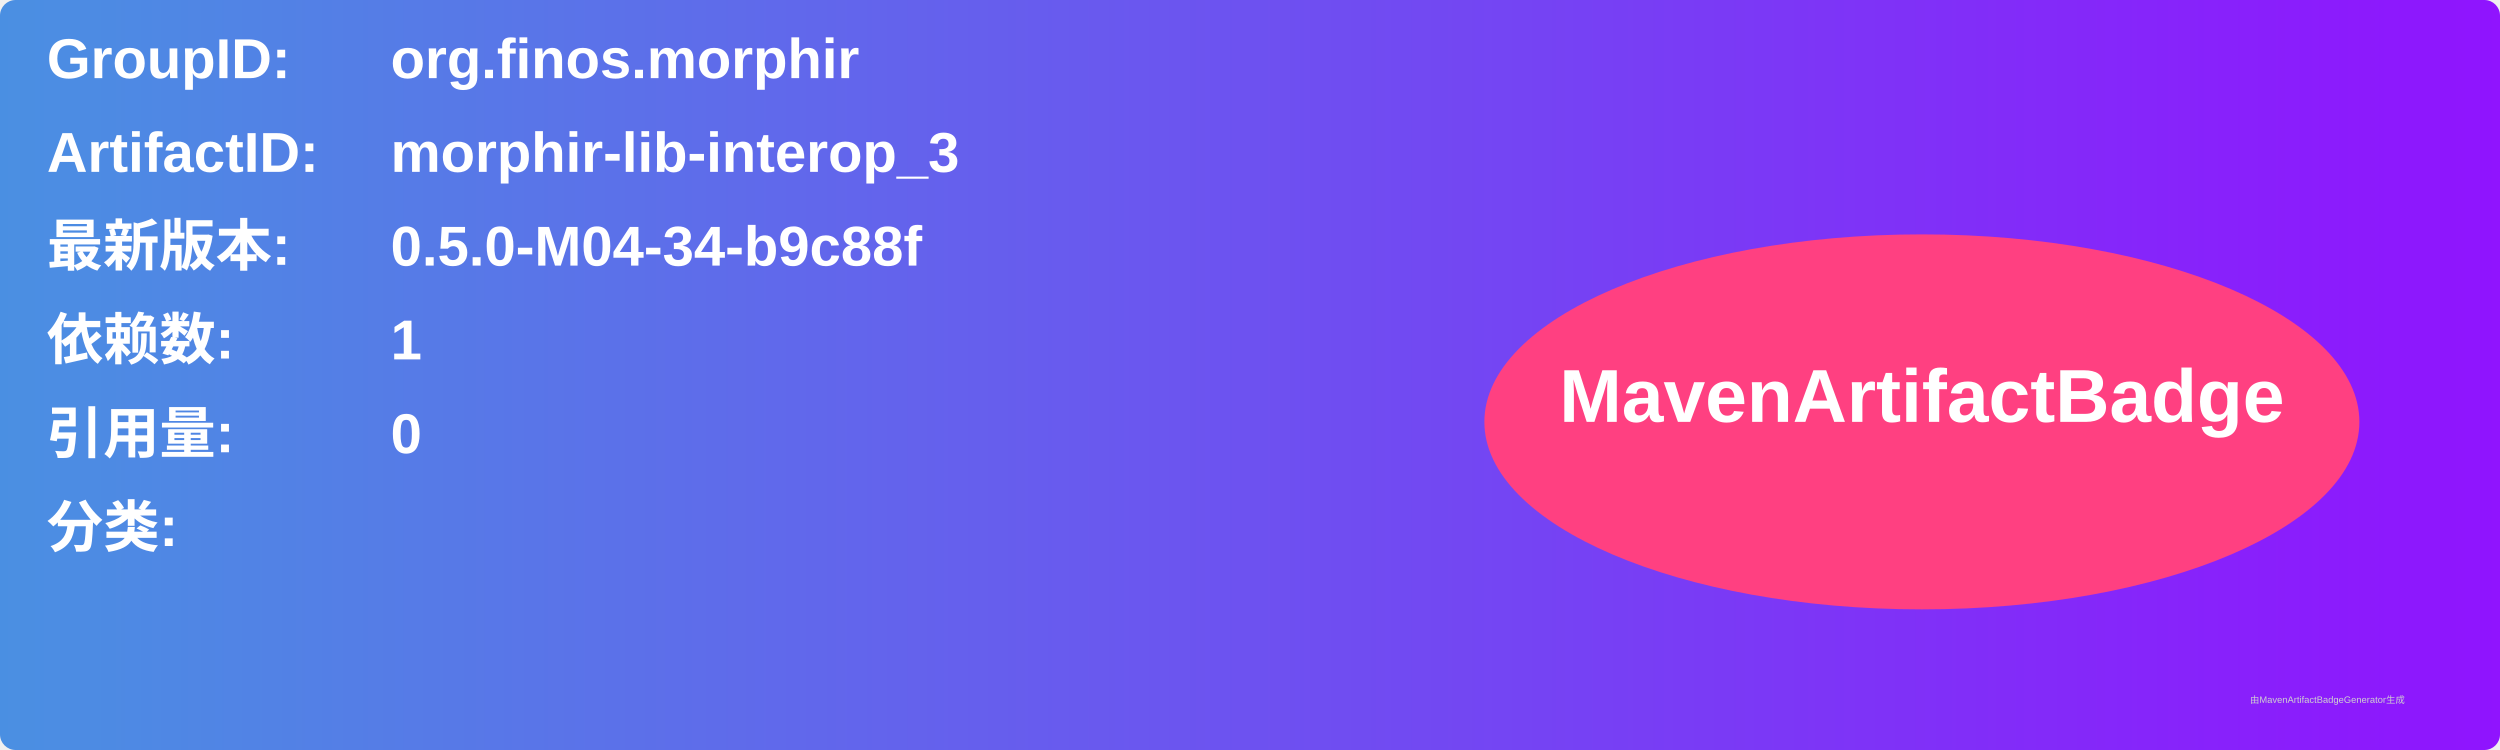
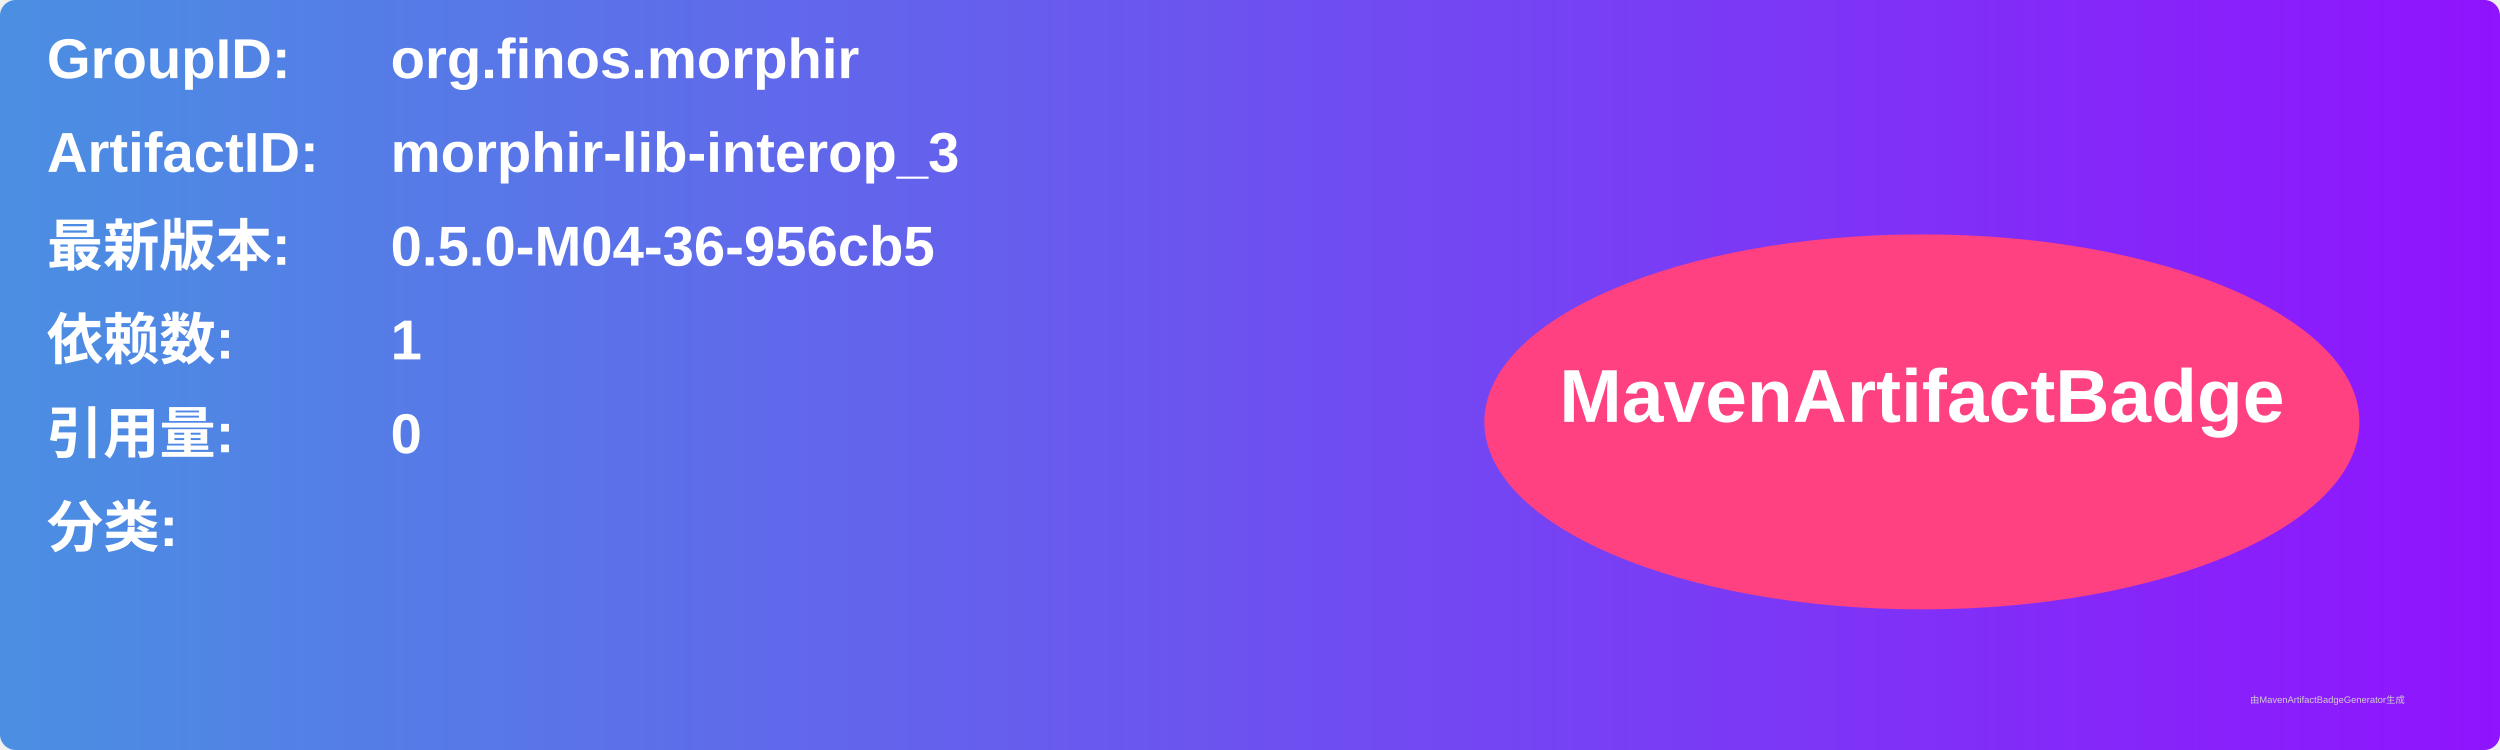
<svg xmlns="http://www.w3.org/2000/svg" width="800" height="240" viewBox="0 0 800 240">
  <linearGradient id="grad" x1="0%" y1="0%" x2="100%" y2="0%">
    <stop offset="0%" stop-color="#4a90e2" />
    <stop offset="100%" stop-color="#9013fe" />
  </linearGradient>
  <rect width="100%" height="100%" rx="5" ry="5" fill="url(#grad)" />
  <g transform="translate(15, 15)">
    <text x="0" y="10" font-family="Arial" font-size="18" fill="white" font-weight="bold" width="260">GroupID:</text>
    <text x="110" y="10" font-family="Arial" font-size="18" fill="white" font-weight="bold" width="460">org.finos.morphir</text>
    <text x="0" y="40" font-family="Arial" font-size="18" fill="white" font-weight="bold" width="260">ArtifactID:</text>
    <text x="110" y="40" font-family="Arial" font-size="18" fill="white" font-weight="bold" width="460">morphir-lib-interop_3</text>
    <text x="0" y="70" font-family="Arial" font-size="18" fill="white" font-weight="bold">最新版本:</text>
    <text x="110" y="70" font-family="Arial" font-size="18" fill="white" font-weight="bold">
-       <tspan font-weight="bold">0.5.0-M04-34-b9c88f</tspan>
+       <tspan font-weight="bold">0.5.0-M04-36-956cb5</tspan>
    </text>
    <text x="0" y="100" font-family="Arial" font-size="18" fill="white" font-weight="bold">依赖数: </text>
    <text x="110" y="100" font-family="Arial" font-size="18" fill="white">
      <tspan font-weight="bold">1</tspan>
    </text>
    <text x="0" y="130" font-family="Arial" font-size="18" fill="white" font-weight="bold">引用量: </text>
    <text x="110" y="130" font-family="Arial" font-size="18" fill="white">
      <tspan font-weight="bold">0</tspan>
    </text>
    <text x="0" y="160" font-family="Arial" font-size="18" fill="white" font-weight="bold">分类:</text>
    <text x="10" y="190" font-family="Arial" font-size="10" fill="white">
      <tspan font-weight="bold" />
    </text>
    <ellipse cx="600" cy="120" rx="140" ry="60" fill="#ff4081" />
    <text x="600" y="120" text-anchor="middle" font-family="Arial" font-size="24" fill="white" font-weight="bold">MavenArtifactBadge</text>
  </g>
  <text x="720" y="225" font-family="Arial" font-size="3" fill="#d0d0d0">由MavenArtifactBadgeGenerator生成</text>
</svg>
